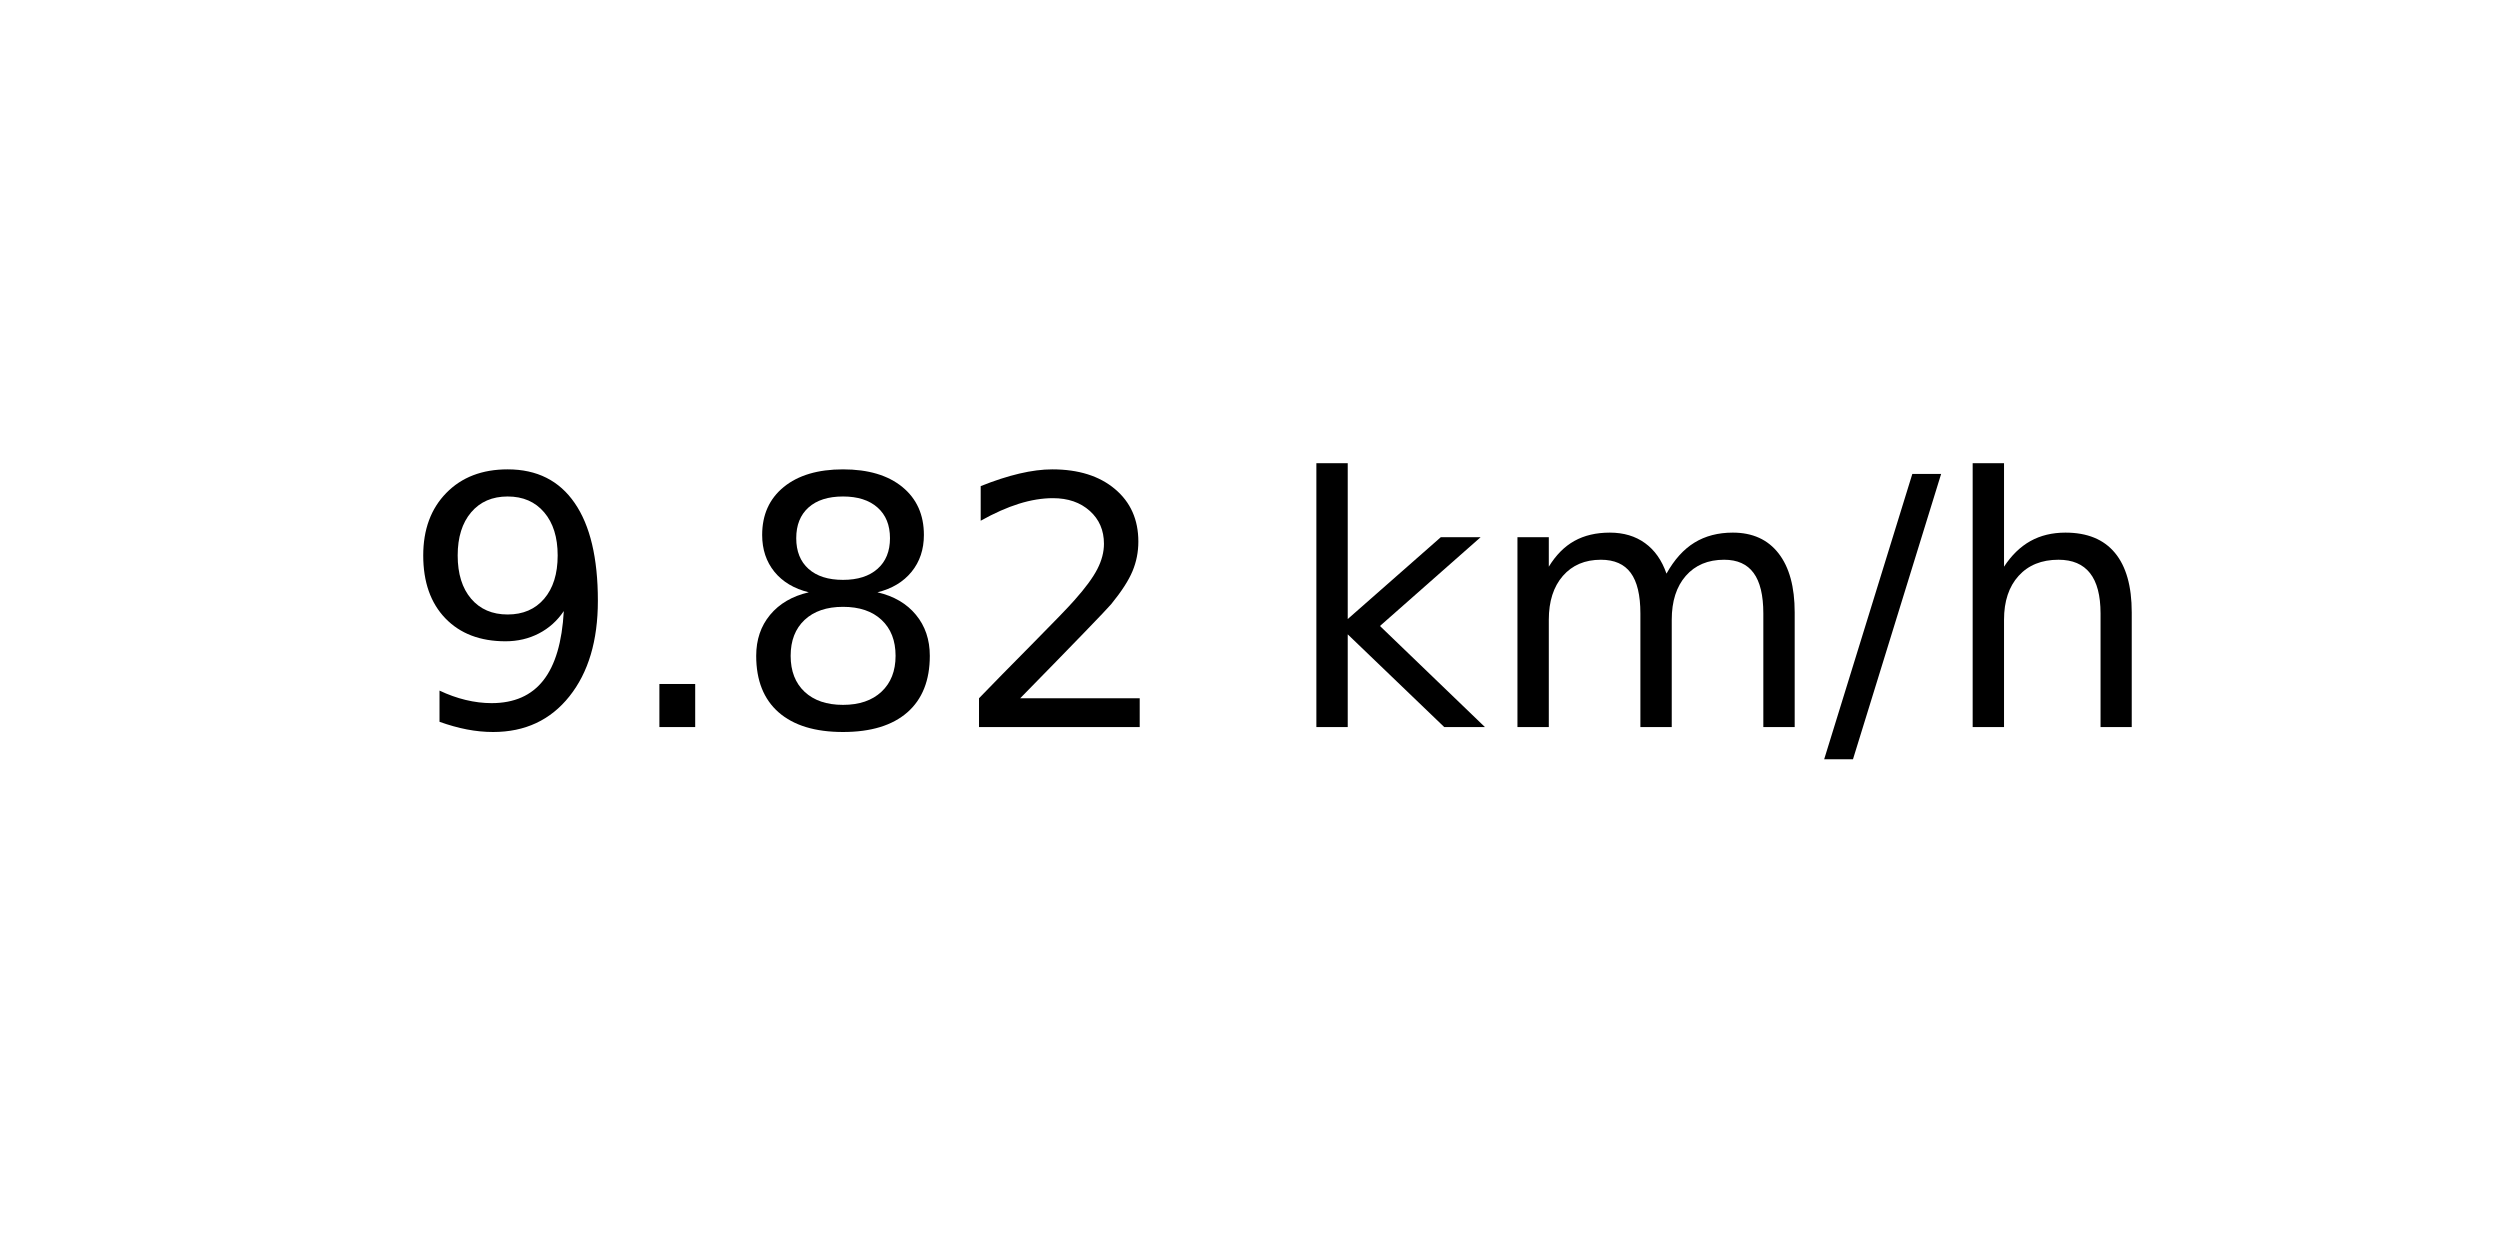
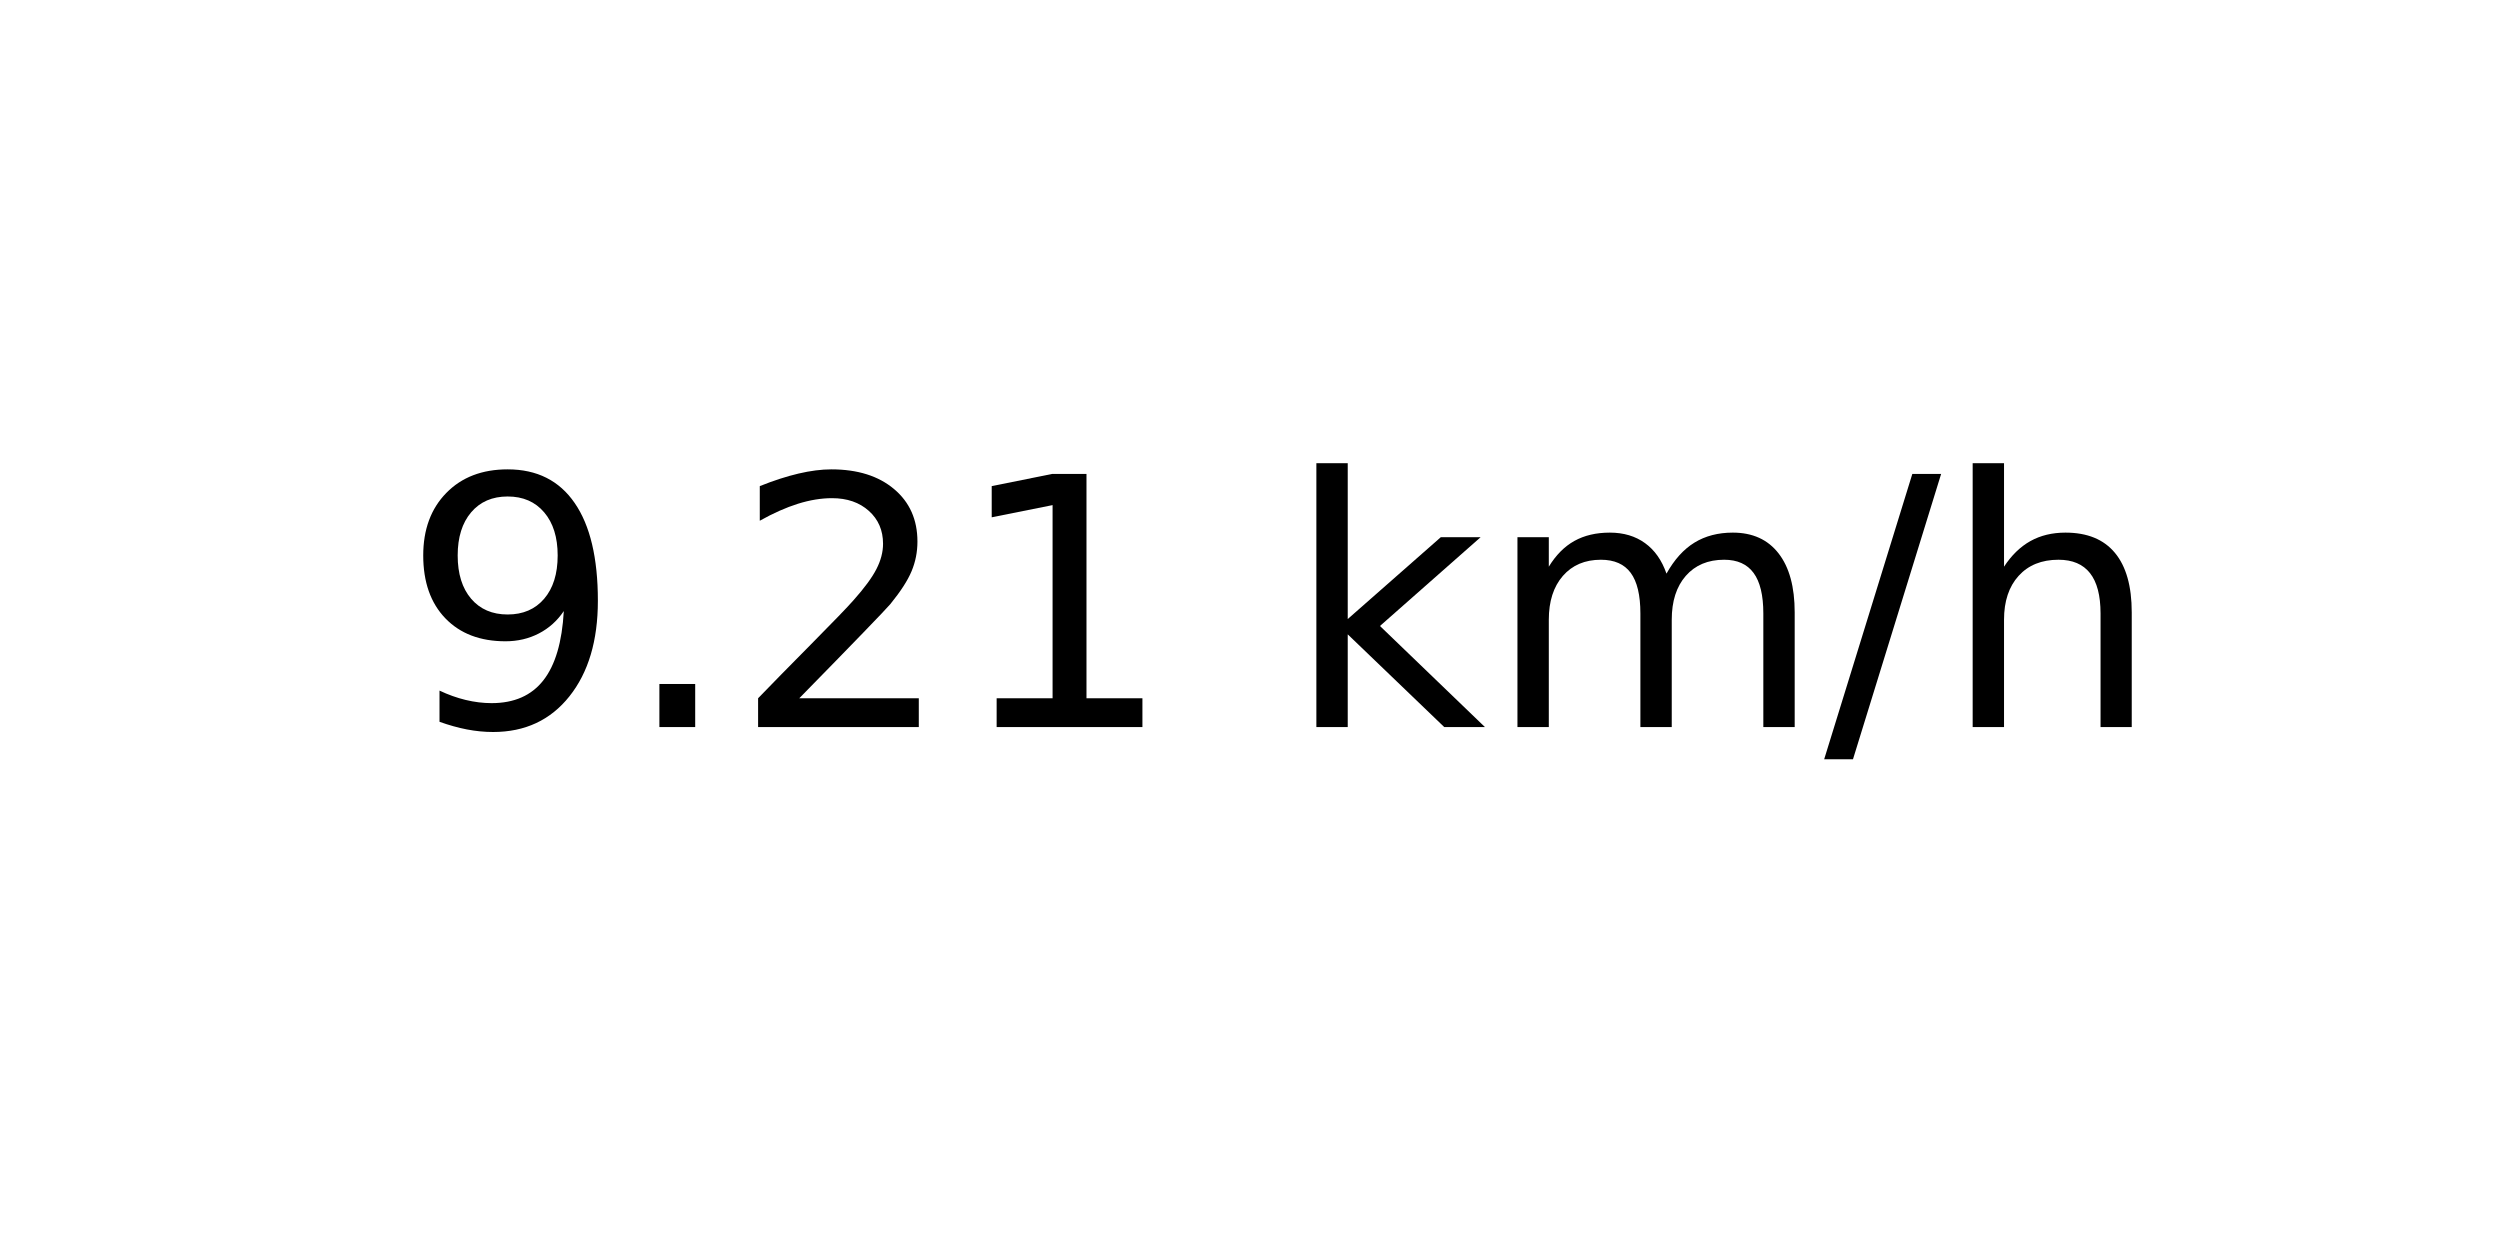
<svg xmlns="http://www.w3.org/2000/svg" xmlns:xlink="http://www.w3.org/1999/xlink" width="72pt" height="36pt" viewBox="0 0 72 36" version="1.1">
  <defs>
    <style type="text/css">*{stroke-linejoin: round; stroke-linecap: butt}</style>
  </defs>
  <g id="figure_1">
    <g id="axes_1">
      <g id="text_1">
        <g transform="translate(11.55937 20.93937) scale(0.1 -0.1)">
          <defs>
            <path id="DejaVuSans-39" d="M 703 97  L 703 672  Q 941 559 1184 500  Q 1428 441 1663 441  Q 2288 441 2617 861  Q 2947 1281 2994 2138  Q 2813 1869 2534 1725  Q 2256 1581 1919 1581  Q 1219 1581 811 2004  Q 403 2428 403 3163  Q 403 3881 828 4315  Q 1253 4750 1959 4750  Q 2769 4750 3195 4129  Q 3622 3509 3622 2328  Q 3622 1225 3098 567  Q 2575 -91 1691 -91  Q 1453 -91 1209 -44  Q 966 3 703 97  z M 1959 2075  Q 2384 2075 2632 2365  Q 2881 2656 2881 3163  Q 2881 3666 2632 3958  Q 2384 4250 1959 4250  Q 1534 4250 1286 3958  Q 1038 3666 1038 3163  Q 1038 2656 1286 2365  Q 1534 2075 1959 2075  z " transform="scale(0.015625)" />
            <path id="DejaVuSans-2e" d="M 684 794  L 1344 794  L 1344 0  L 684 0  L 684 794  z " transform="scale(0.015625)" />
-             <path id="DejaVuSans-38" d="M 2034 2216  Q 1584 2216 1326 1975  Q 1069 1734 1069 1313  Q 1069 891 1326 650  Q 1584 409 2034 409  Q 2484 409 2743 651  Q 3003 894 3003 1313  Q 3003 1734 2745 1975  Q 2488 2216 2034 2216  z M 1403 2484  Q 997 2584 770 2862  Q 544 3141 544 3541  Q 544 4100 942 4425  Q 1341 4750 2034 4750  Q 2731 4750 3128 4425  Q 3525 4100 3525 3541  Q 3525 3141 3298 2862  Q 3072 2584 2669 2484  Q 3125 2378 3379 2068  Q 3634 1759 3634 1313  Q 3634 634 3220 271  Q 2806 -91 2034 -91  Q 1263 -91 848 271  Q 434 634 434 1313  Q 434 1759 690 2068  Q 947 2378 1403 2484  z M 1172 3481  Q 1172 3119 1398 2916  Q 1625 2713 2034 2713  Q 2441 2713 2670 2916  Q 2900 3119 2900 3481  Q 2900 3844 2670 4047  Q 2441 4250 2034 4250  Q 1625 4250 1398 4047  Q 1172 3844 1172 3481  z " transform="scale(0.015625)" />
            <path id="DejaVuSans-32" d="M 1228 531  L 3431 531  L 3431 0  L 469 0  L 469 531  Q 828 903 1448 1529  Q 2069 2156 2228 2338  Q 2531 2678 2651 2914  Q 2772 3150 2772 3378  Q 2772 3750 2511 3984  Q 2250 4219 1831 4219  Q 1534 4219 1204 4116  Q 875 4013 500 3803  L 500 4441  Q 881 4594 1212 4672  Q 1544 4750 1819 4750  Q 2544 4750 2975 4387  Q 3406 4025 3406 3419  Q 3406 3131 3298 2873  Q 3191 2616 2906 2266  Q 2828 2175 2409 1742  Q 1991 1309 1228 531  z " transform="scale(0.015625)" />
+             <path id="DejaVuSans-31" d="M 794 531  L 1825 531  L 1825 4091  L 703 3866  L 703 4441  L 1819 4666  L 2450 4666  L 2450 531  L 3481 531  L 3481 0  L 794 0  L 794 531  z " transform="scale(0.015625)" />
            <path id="DejaVuSans-20" transform="scale(0.015625)" />
            <path id="DejaVuSans-6b" d="M 581 4863  L 1159 4863  L 1159 1991  L 2875 3500  L 3609 3500  L 1753 1863  L 3688 0  L 2938 0  L 1159 1709  L 1159 0  L 581 0  L 581 4863  z " transform="scale(0.015625)" />
            <path id="DejaVuSans-6d" d="M 3328 2828  Q 3544 3216 3844 3400  Q 4144 3584 4550 3584  Q 5097 3584 5394 3201  Q 5691 2819 5691 2113  L 5691 0  L 5113 0  L 5113 2094  Q 5113 2597 4934 2840  Q 4756 3084 4391 3084  Q 3944 3084 3684 2787  Q 3425 2491 3425 1978  L 3425 0  L 2847 0  L 2847 2094  Q 2847 2600 2669 2842  Q 2491 3084 2119 3084  Q 1678 3084 1418 2786  Q 1159 2488 1159 1978  L 1159 0  L 581 0  L 581 3500  L 1159 3500  L 1159 2956  Q 1356 3278 1631 3431  Q 1906 3584 2284 3584  Q 2666 3584 2933 3390  Q 3200 3197 3328 2828  z " transform="scale(0.015625)" />
            <path id="DejaVuSans-2f" d="M 1625 4666  L 2156 4666  L 531 -594  L 0 -594  L 1625 4666  z " transform="scale(0.015625)" />
            <path id="DejaVuSans-68" d="M 3513 2113  L 3513 0  L 2938 0  L 2938 2094  Q 2938 2591 2744 2837  Q 2550 3084 2163 3084  Q 1697 3084 1428 2787  Q 1159 2491 1159 1978  L 1159 0  L 581 0  L 581 4863  L 1159 4863  L 1159 2956  Q 1366 3272 1645 3428  Q 1925 3584 2291 3584  Q 2894 3584 3203 3211  Q 3513 2838 3513 2113  z " transform="scale(0.015625)" />
          </defs>
          <use xlink:href="#DejaVuSans-39" />
          <use xlink:href="#DejaVuSans-2e" x="63.623" />
-           <use xlink:href="#DejaVuSans-38" x="95.41" />
-           <use xlink:href="#DejaVuSans-32" x="159.033" />
+           <use xlink:href="#DejaVuSans-32" x="95.41" />
+           <use xlink:href="#DejaVuSans-31" x="159.033" />
          <use xlink:href="#DejaVuSans-20" x="222.656" />
          <use xlink:href="#DejaVuSans-6b" x="254.443" />
          <use xlink:href="#DejaVuSans-6d" x="312.354" />
          <use xlink:href="#DejaVuSans-2f" x="409.766" />
          <use xlink:href="#DejaVuSans-68" x="443.457" />
        </g>
      </g>
    </g>
  </g>
</svg>
